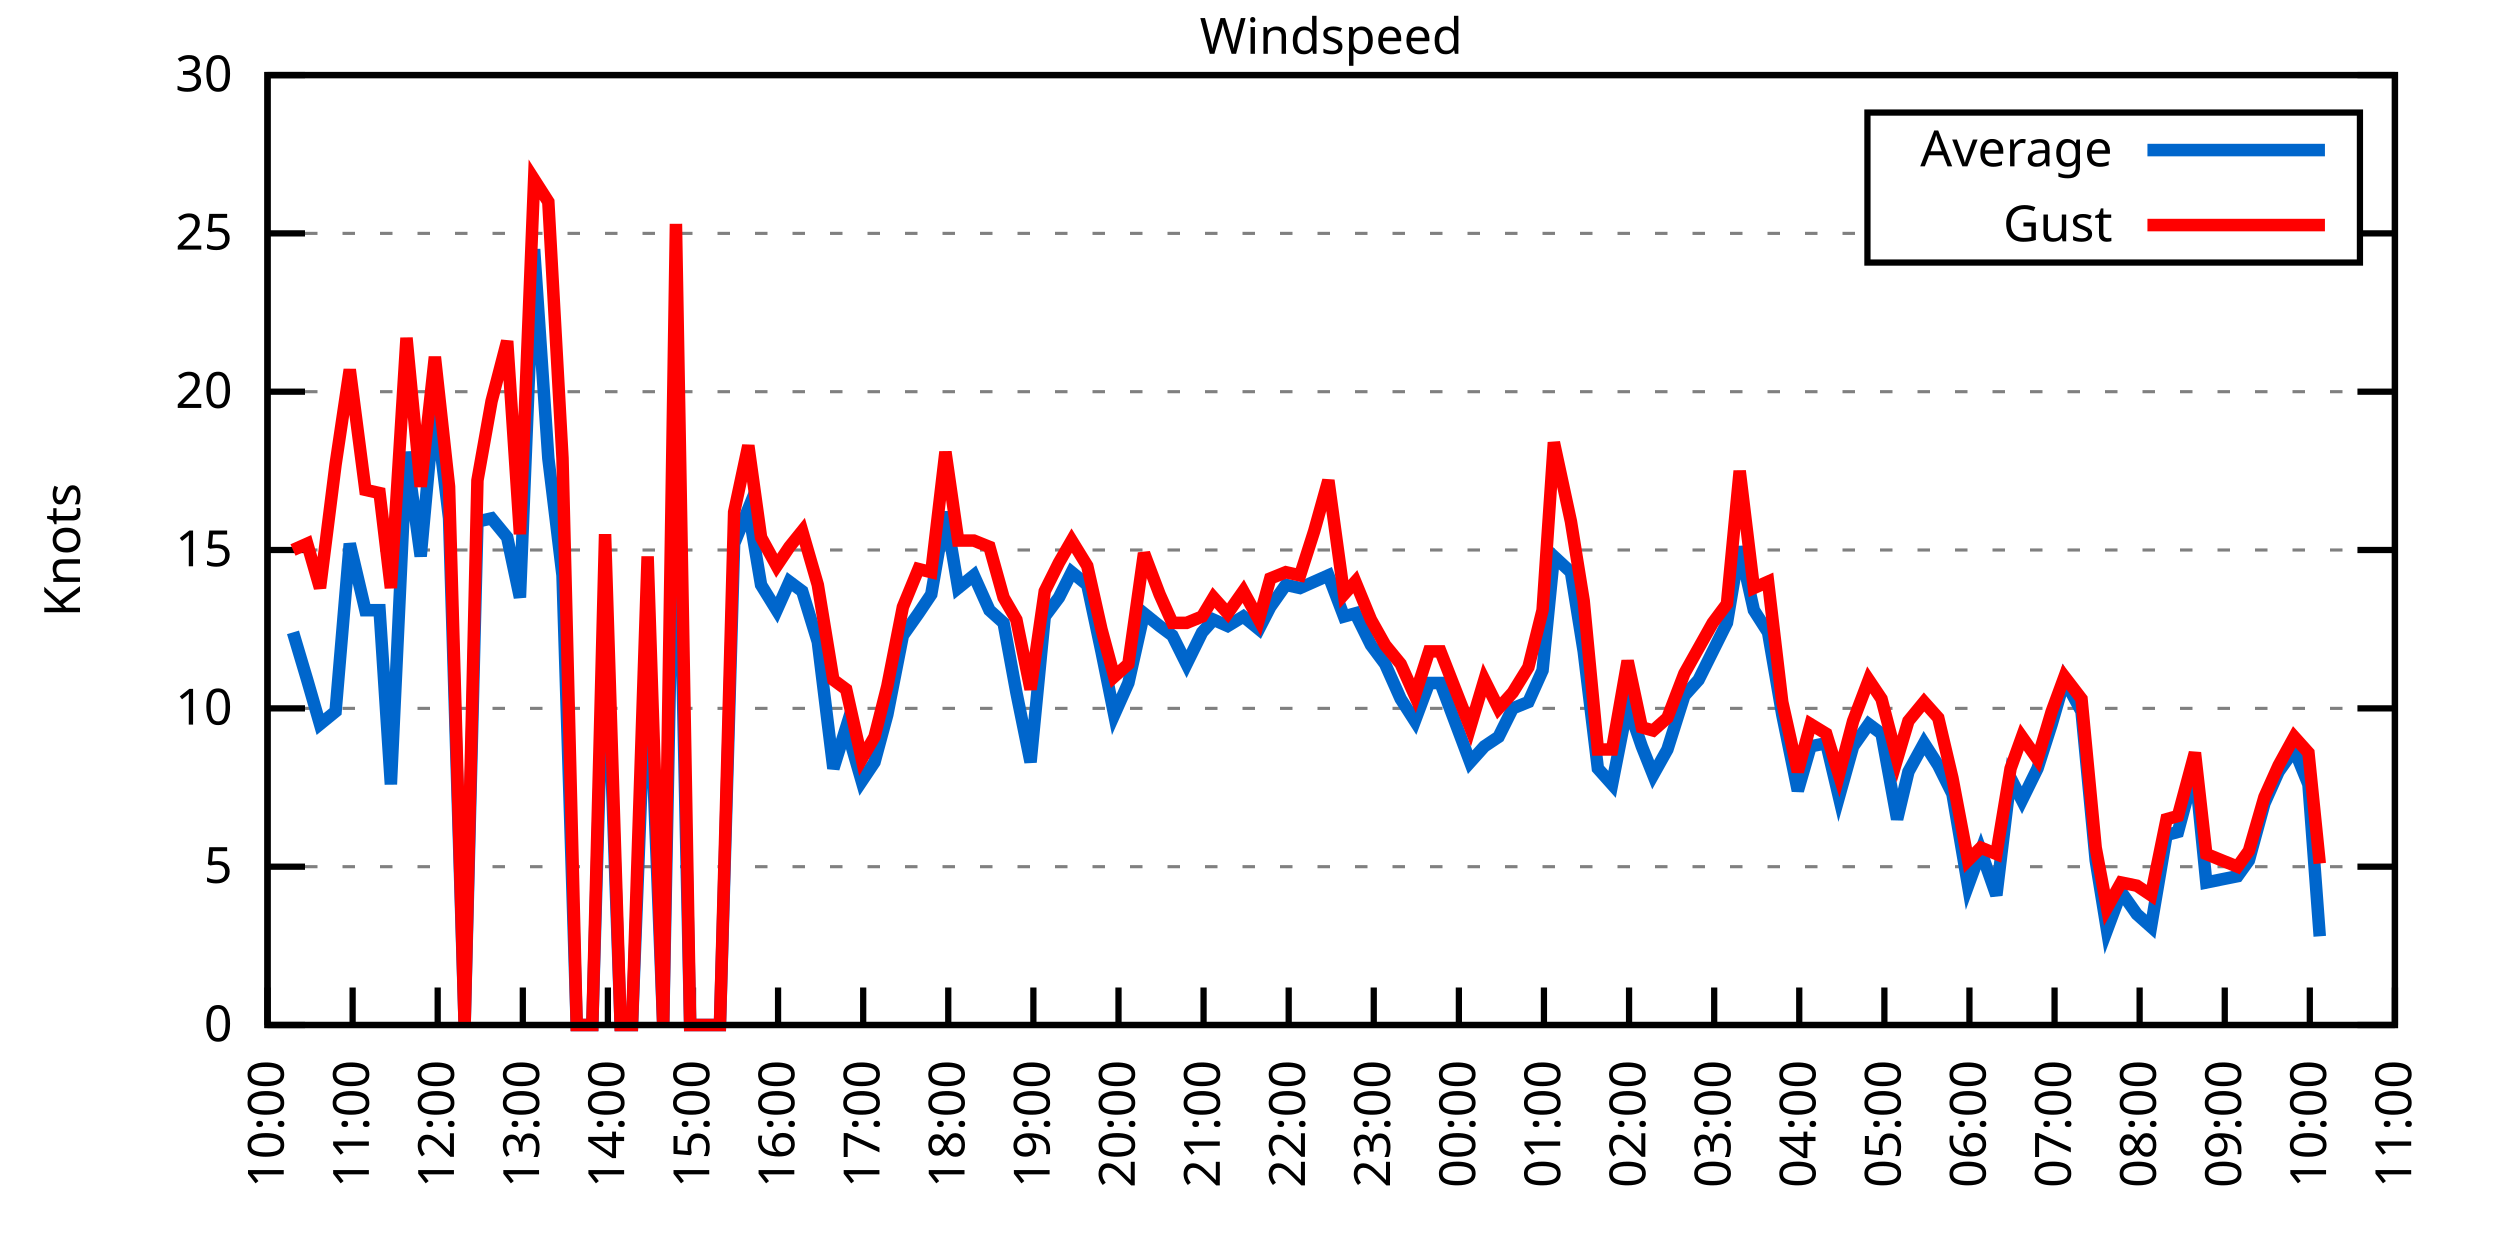
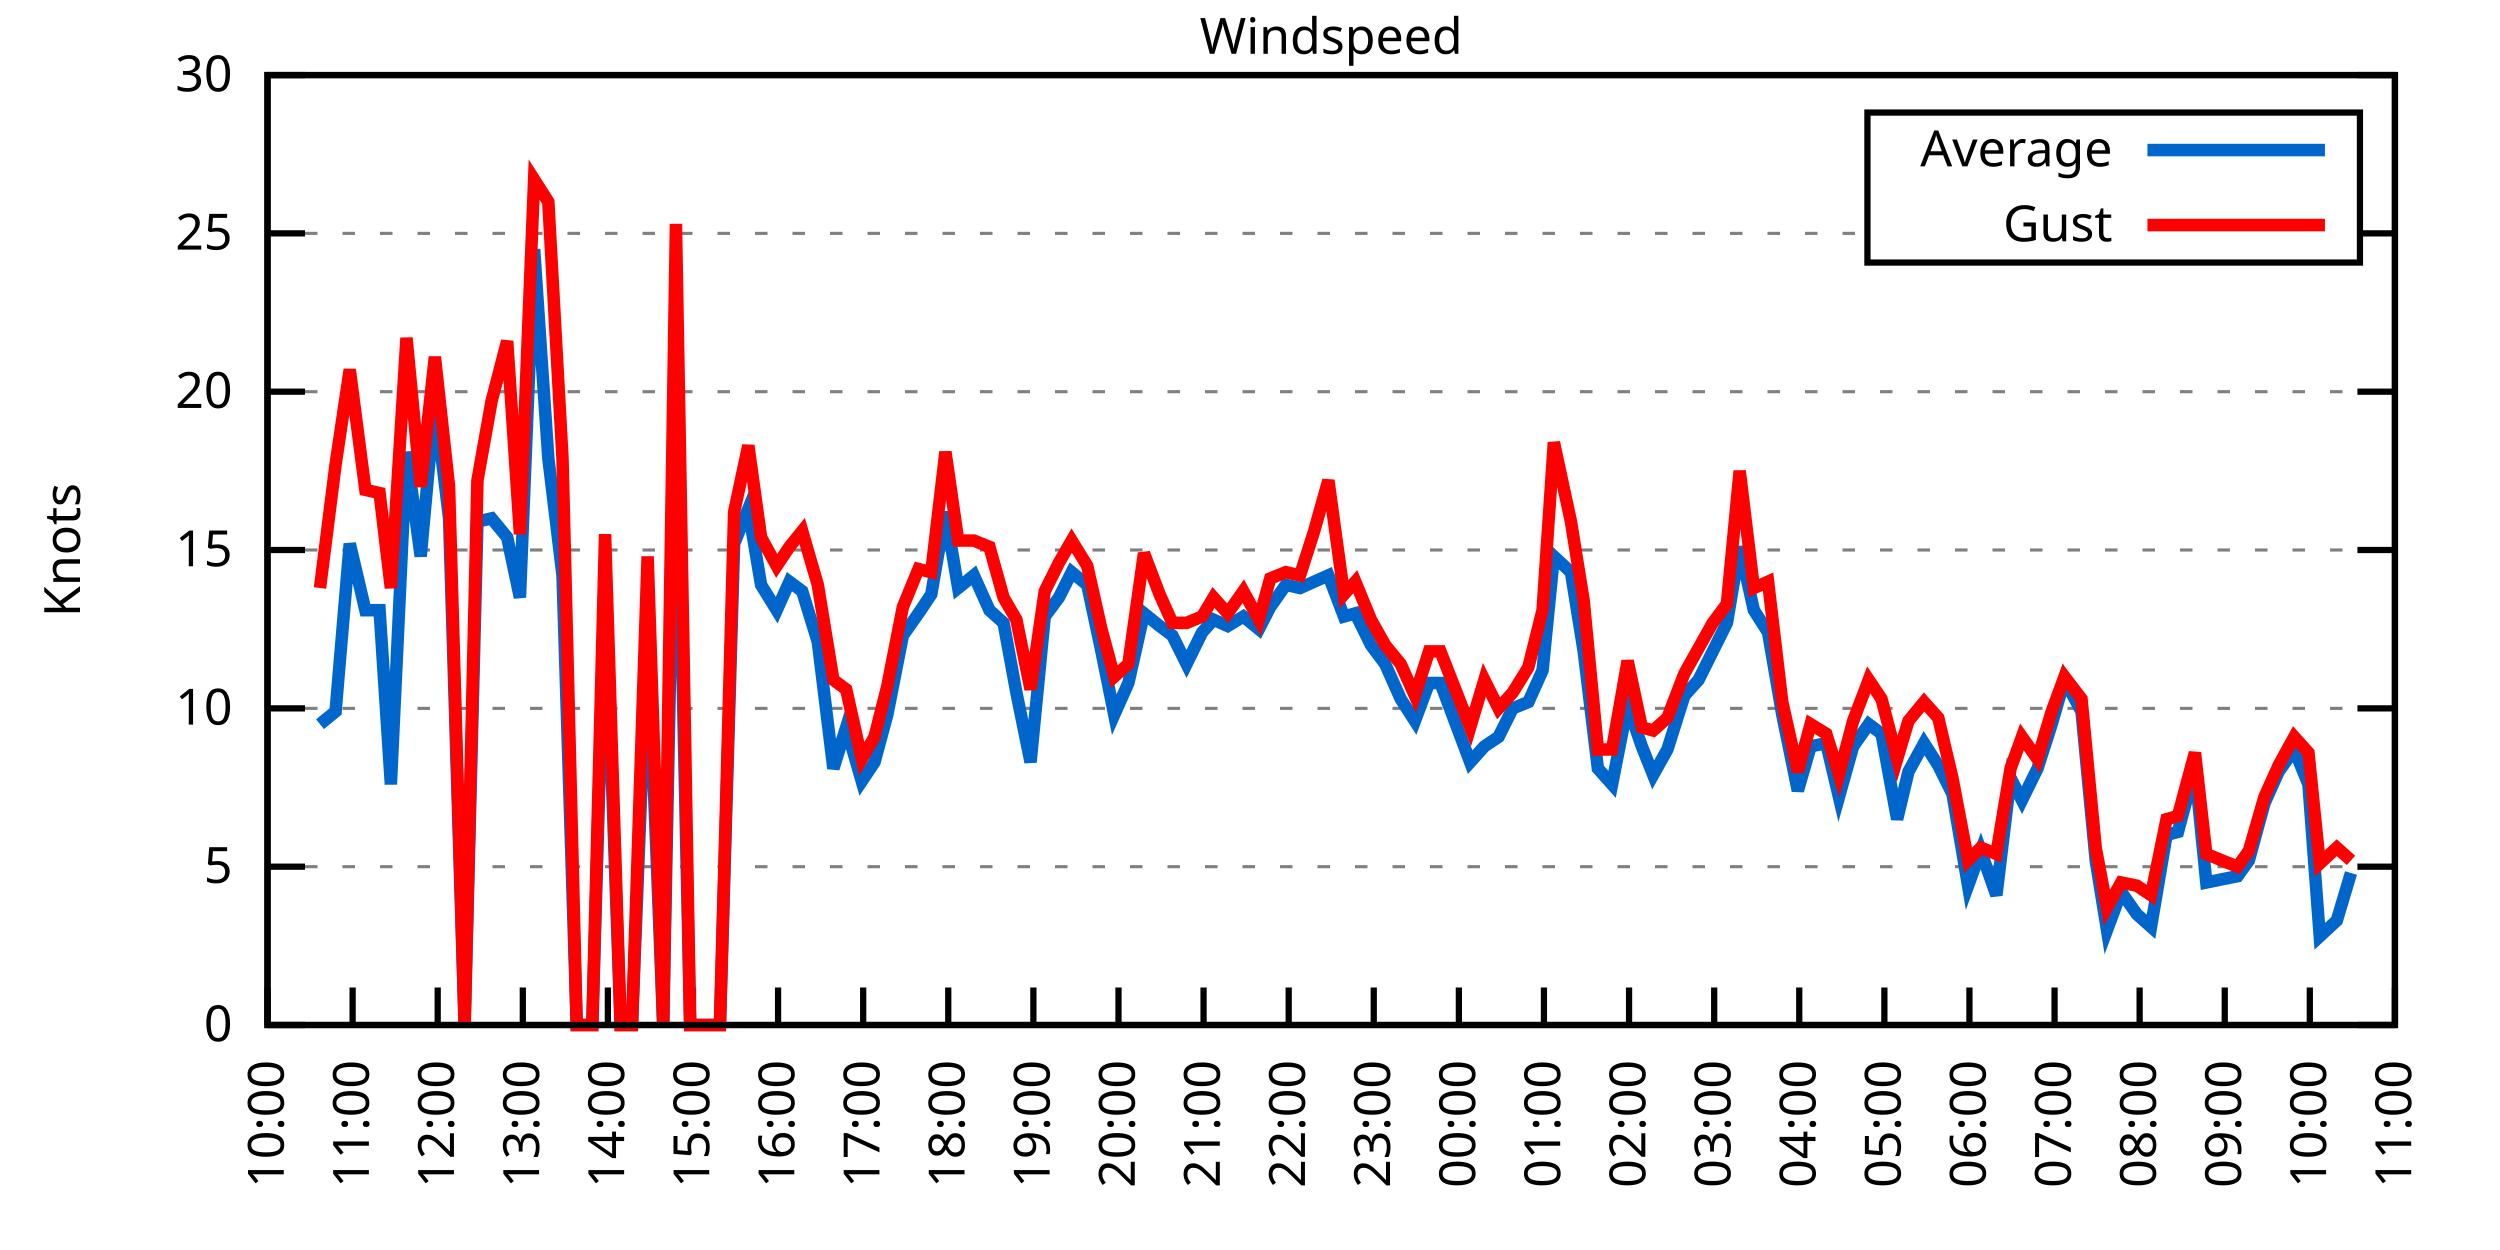
<svg xmlns="http://www.w3.org/2000/svg" xmlns:xlink="http://www.w3.org/1999/xlink" width="400" height="200" viewBox="0 0 400 200">
  <g id="gnuplot_canvas">
    <rect x="0" y="0" width="400" height="200" fill="none" />
    <defs>
      <circle id="gpDot" r="0.5" stroke-width="0.5" stroke="currentColor" />
      <path id="gpPt0" stroke-width="0.333" stroke="currentColor" d="M-1,0 h2 M0,-1 v2" />
      <path id="gpPt1" stroke-width="0.333" stroke="currentColor" d="M-1,-1 L1,1 M1,-1 L-1,1" />
      <path id="gpPt2" stroke-width="0.333" stroke="currentColor" d="M-1,0 L1,0 M0,-1 L0,1 M-1,-1 L1,1 M-1,1 L1,-1" />
      <rect id="gpPt3" stroke-width="0.333" stroke="currentColor" x="-1" y="-1" width="2" height="2" />
      <rect id="gpPt4" stroke-width="0.333" stroke="currentColor" fill="currentColor" x="-1" y="-1" width="2" height="2" />
      <circle id="gpPt5" stroke-width="0.333" stroke="currentColor" cx="0" cy="0" r="1" />
      <use xlink:href="#gpPt5" id="gpPt6" fill="currentColor" stroke="none" />
      <path id="gpPt7" stroke-width="0.333" stroke="currentColor" d="M0,-1.33 L-1.33,0.67 L1.33,0.67 z" />
      <use xlink:href="#gpPt7" id="gpPt8" fill="currentColor" stroke="none" />
      <use xlink:href="#gpPt7" id="gpPt9" stroke="currentColor" transform="rotate(180)" />
      <use xlink:href="#gpPt9" id="gpPt10" fill="currentColor" stroke="none" />
      <use xlink:href="#gpPt3" id="gpPt11" stroke="currentColor" transform="rotate(45)" />
      <use xlink:href="#gpPt11" id="gpPt12" fill="currentColor" stroke="none" />
      <path id="gpPt13" stroke-width="0.333" stroke="currentColor" d="M0,1.330 L1.265,0.411 L0.782,-1.067 L-0.782,-1.076 L-1.265,0.411 z" />
      <use xlink:href="#gpPt13" id="gpPt14" fill="currentColor" stroke="none" />
      <filter id="textbox" filterUnits="objectBoundingBox" x="0" y="0" height="1" width="1">
        <feFlood flood-color="white" flood-opacity="1" result="bgnd" />
        <feComposite in="SourceGraphic" in2="bgnd" operator="atop" />
      </filter>
      <filter id="greybox" filterUnits="objectBoundingBox" x="0" y="0" height="1" width="1">
        <feFlood flood-color="lightgrey" flood-opacity="1" result="grey" />
        <feComposite in="SourceGraphic" in2="grey" operator="atop" />
      </filter>
    </defs>
    <g fill="none" color="white" stroke="currentColor" stroke-width="1.00" stroke-linecap="butt" stroke-linejoin="miter">
</g>
    <g fill="none" color="black" stroke="currentColor" stroke-width="1.00" stroke-linecap="butt" stroke-linejoin="miter">
      <g stroke="none" shape-rendering="crispEdges">
        <polygon fill="rgb(255, 255, 255)" points="42.80,164.00 383.18,164.00 383.18,12.02 42.80,12.02 " />
      </g>
    </g>
    <g fill="none" color="black" stroke="currentColor" stroke-width="1.00" stroke-linecap="butt" stroke-linejoin="miter">
</g>
    <g fill="none" color="black" stroke="black" stroke-width="0.50" stroke-linecap="butt" stroke-linejoin="miter">
</g>
    <g fill="none" color="gray" stroke="currentColor" stroke-width="0.50" stroke-linecap="butt" stroke-linejoin="miter">
      <path stroke="gray" stroke-dasharray="2,4" class="gridline" d="M42.80,164.00 L383.19,164.00  " />
    </g>
    <g fill="none" color="gray" stroke="gray" stroke-width="1.00" stroke-linecap="butt" stroke-linejoin="miter">
</g>
    <g fill="none" color="black" stroke="currentColor" stroke-width="1.00" stroke-linecap="butt" stroke-linejoin="miter">
      <path stroke="black" d="M42.80,164.00 L48.80,164.00 M383.19,164.00 L377.19,164.00  " />
      <g transform="translate(37.20,166.60)" stroke="none" fill="black" font-family="Sans" font-size="8.00" text-anchor="end">
        <text>
          <tspan font-family="Sans"> 0</tspan>
        </text>
      </g>
    </g>
    <g fill="none" color="black" stroke="currentColor" stroke-width="1.00" stroke-linecap="butt" stroke-linejoin="miter">
</g>
    <g fill="none" color="black" stroke="black" stroke-width="0.50" stroke-linecap="butt" stroke-linejoin="miter">
</g>
    <g fill="none" color="gray" stroke="currentColor" stroke-width="0.50" stroke-linecap="butt" stroke-linejoin="miter">
      <path stroke="gray" stroke-dasharray="2,4" class="gridline" d="M42.80,138.67 L383.19,138.67  " />
    </g>
    <g fill="none" color="gray" stroke="gray" stroke-width="1.00" stroke-linecap="butt" stroke-linejoin="miter">
</g>
    <g fill="none" color="black" stroke="currentColor" stroke-width="1.00" stroke-linecap="butt" stroke-linejoin="miter">
      <path stroke="black" d="M42.80,138.67 L48.80,138.67 M383.19,138.67 L377.19,138.67  " />
      <g transform="translate(37.20,141.27)" stroke="none" fill="black" font-family="Sans" font-size="8.00" text-anchor="end">
        <text>
          <tspan font-family="Sans"> 5</tspan>
        </text>
      </g>
    </g>
    <g fill="none" color="black" stroke="currentColor" stroke-width="1.00" stroke-linecap="butt" stroke-linejoin="miter">
</g>
    <g fill="none" color="black" stroke="black" stroke-width="0.50" stroke-linecap="butt" stroke-linejoin="miter">
</g>
    <g fill="none" color="gray" stroke="currentColor" stroke-width="0.50" stroke-linecap="butt" stroke-linejoin="miter">
      <path stroke="gray" stroke-dasharray="2,4" class="gridline" d="M42.80,113.34 L383.19,113.34  " />
    </g>
    <g fill="none" color="gray" stroke="gray" stroke-width="1.00" stroke-linecap="butt" stroke-linejoin="miter">
</g>
    <g fill="none" color="black" stroke="currentColor" stroke-width="1.00" stroke-linecap="butt" stroke-linejoin="miter">
      <path stroke="black" d="M42.80,113.34 L48.80,113.34 M383.19,113.34 L377.19,113.34  " />
      <g transform="translate(37.20,115.94)" stroke="none" fill="black" font-family="Sans" font-size="8.00" text-anchor="end">
        <text>
          <tspan font-family="Sans"> 10</tspan>
        </text>
      </g>
    </g>
    <g fill="none" color="black" stroke="currentColor" stroke-width="1.00" stroke-linecap="butt" stroke-linejoin="miter">
</g>
    <g fill="none" color="black" stroke="black" stroke-width="0.50" stroke-linecap="butt" stroke-linejoin="miter">
</g>
    <g fill="none" color="gray" stroke="currentColor" stroke-width="0.50" stroke-linecap="butt" stroke-linejoin="miter">
      <path stroke="gray" stroke-dasharray="2,4" class="gridline" d="M42.80,88.00 L383.19,88.00  " />
    </g>
    <g fill="none" color="gray" stroke="gray" stroke-width="1.00" stroke-linecap="butt" stroke-linejoin="miter">
</g>
    <g fill="none" color="black" stroke="currentColor" stroke-width="1.00" stroke-linecap="butt" stroke-linejoin="miter">
      <path stroke="black" d="M42.80,88.00 L48.80,88.00 M383.19,88.00 L377.19,88.00  " />
      <g transform="translate(37.20,90.60)" stroke="none" fill="black" font-family="Sans" font-size="8.00" text-anchor="end">
        <text>
          <tspan font-family="Sans"> 15</tspan>
        </text>
      </g>
    </g>
    <g fill="none" color="black" stroke="currentColor" stroke-width="1.00" stroke-linecap="butt" stroke-linejoin="miter">
</g>
    <g fill="none" color="black" stroke="black" stroke-width="0.50" stroke-linecap="butt" stroke-linejoin="miter">
</g>
    <g fill="none" color="gray" stroke="currentColor" stroke-width="0.50" stroke-linecap="butt" stroke-linejoin="miter">
      <path stroke="gray" stroke-dasharray="2,4" class="gridline" d="M42.80,62.67 L383.19,62.67  " />
    </g>
    <g fill="none" color="gray" stroke="gray" stroke-width="1.00" stroke-linecap="butt" stroke-linejoin="miter">
</g>
    <g fill="none" color="black" stroke="currentColor" stroke-width="1.00" stroke-linecap="butt" stroke-linejoin="miter">
      <path stroke="black" d="M42.80,62.67 L48.80,62.67 M383.19,62.67 L377.19,62.67  " />
      <g transform="translate(37.20,65.27)" stroke="none" fill="black" font-family="Sans" font-size="8.00" text-anchor="end">
        <text>
          <tspan font-family="Sans"> 20</tspan>
        </text>
      </g>
    </g>
    <g fill="none" color="black" stroke="currentColor" stroke-width="1.00" stroke-linecap="butt" stroke-linejoin="miter">
</g>
    <g fill="none" color="black" stroke="black" stroke-width="0.50" stroke-linecap="butt" stroke-linejoin="miter">
</g>
    <g fill="none" color="gray" stroke="currentColor" stroke-width="0.50" stroke-linecap="butt" stroke-linejoin="miter">
      <path stroke="gray" stroke-dasharray="2,4" class="gridline" d="M42.80,37.34 L298.79,37.34 M377.59,37.34 L383.19,37.34  " />
    </g>
    <g fill="none" color="gray" stroke="gray" stroke-width="1.00" stroke-linecap="butt" stroke-linejoin="miter">
</g>
    <g fill="none" color="black" stroke="currentColor" stroke-width="1.00" stroke-linecap="butt" stroke-linejoin="miter">
      <path stroke="black" d="M42.80,37.34 L48.80,37.34 M383.19,37.34 L377.19,37.34  " />
      <g transform="translate(37.20,39.94)" stroke="none" fill="black" font-family="Sans" font-size="8.00" text-anchor="end">
        <text>
          <tspan font-family="Sans"> 25</tspan>
        </text>
      </g>
    </g>
    <g fill="none" color="black" stroke="currentColor" stroke-width="1.00" stroke-linecap="butt" stroke-linejoin="miter">
</g>
    <g fill="none" color="black" stroke="black" stroke-width="0.50" stroke-linecap="butt" stroke-linejoin="miter">
</g>
    <g fill="none" color="gray" stroke="currentColor" stroke-width="0.50" stroke-linecap="butt" stroke-linejoin="miter">
      <path stroke="gray" stroke-dasharray="2,4" class="gridline" d="M42.80,12.01 L383.19,12.01  " />
    </g>
    <g fill="none" color="gray" stroke="gray" stroke-width="1.00" stroke-linecap="butt" stroke-linejoin="miter">
</g>
    <g fill="none" color="black" stroke="currentColor" stroke-width="1.00" stroke-linecap="butt" stroke-linejoin="miter">
      <path stroke="black" d="M42.80,12.01 L48.80,12.01 M383.19,12.01 L377.19,12.01  " />
      <g transform="translate(37.20,14.61)" stroke="none" fill="black" font-family="Sans" font-size="8.00" text-anchor="end">
        <text>
          <tspan font-family="Sans"> 30</tspan>
        </text>
      </g>
    </g>
    <g fill="none" color="black" stroke="currentColor" stroke-width="1.00" stroke-linecap="butt" stroke-linejoin="miter">
      <path stroke="black" d="M42.80,164.00 L42.80,158.00  " />
      <g transform="translate(45.40,169.60) rotate(270.00)" stroke="none" fill="black" font-family="Sans" font-size="8.00" text-anchor="end">
        <text>
          <tspan font-family="Sans">10:00</tspan>
        </text>
      </g>
    </g>
    <g fill="none" color="black" stroke="currentColor" stroke-width="1.00" stroke-linecap="butt" stroke-linejoin="miter">
      <path stroke="black" d="M56.42,164.00 L56.42,158.00  " />
      <g transform="translate(59.02,169.60) rotate(270.00)" stroke="none" fill="black" font-family="Sans" font-size="8.00" text-anchor="end">
        <text>
          <tspan font-family="Sans">11:00</tspan>
        </text>
      </g>
    </g>
    <g fill="none" color="black" stroke="currentColor" stroke-width="1.00" stroke-linecap="butt" stroke-linejoin="miter">
      <path stroke="black" d="M70.03,164.00 L70.03,158.00  " />
      <g transform="translate(72.63,169.60) rotate(270.00)" stroke="none" fill="black" font-family="Sans" font-size="8.00" text-anchor="end">
        <text>
          <tspan font-family="Sans">12:00</tspan>
        </text>
      </g>
    </g>
    <g fill="none" color="black" stroke="currentColor" stroke-width="1.00" stroke-linecap="butt" stroke-linejoin="miter">
      <path stroke="black" d="M83.65,164.00 L83.65,158.00  " />
      <g transform="translate(86.25,169.60) rotate(270.00)" stroke="none" fill="black" font-family="Sans" font-size="8.00" text-anchor="end">
        <text>
          <tspan font-family="Sans">13:00</tspan>
        </text>
      </g>
    </g>
    <g fill="none" color="black" stroke="currentColor" stroke-width="1.00" stroke-linecap="butt" stroke-linejoin="miter">
      <path stroke="black" d="M97.26,164.00 L97.26,158.00  " />
      <g transform="translate(99.86,169.60) rotate(270.00)" stroke="none" fill="black" font-family="Sans" font-size="8.00" text-anchor="end">
        <text>
          <tspan font-family="Sans">14:00</tspan>
        </text>
      </g>
    </g>
    <g fill="none" color="black" stroke="currentColor" stroke-width="1.00" stroke-linecap="butt" stroke-linejoin="miter">
      <path stroke="black" d="M110.88,164.00 L110.88,158.00  " />
      <g transform="translate(113.48,169.60) rotate(270.00)" stroke="none" fill="black" font-family="Sans" font-size="8.00" text-anchor="end">
        <text>
          <tspan font-family="Sans">15:00</tspan>
        </text>
      </g>
    </g>
    <g fill="none" color="black" stroke="currentColor" stroke-width="1.00" stroke-linecap="butt" stroke-linejoin="miter">
      <path stroke="black" d="M124.49,164.00 L124.49,158.00  " />
      <g transform="translate(127.09,169.60) rotate(270.00)" stroke="none" fill="black" font-family="Sans" font-size="8.00" text-anchor="end">
        <text>
          <tspan font-family="Sans">16:00</tspan>
        </text>
      </g>
    </g>
    <g fill="none" color="black" stroke="currentColor" stroke-width="1.00" stroke-linecap="butt" stroke-linejoin="miter">
      <path stroke="black" d="M138.11,164.00 L138.11,158.00  " />
      <g transform="translate(140.71,169.60) rotate(270.00)" stroke="none" fill="black" font-family="Sans" font-size="8.00" text-anchor="end">
        <text>
          <tspan font-family="Sans">17:00</tspan>
        </text>
      </g>
    </g>
    <g fill="none" color="black" stroke="currentColor" stroke-width="1.00" stroke-linecap="butt" stroke-linejoin="miter">
      <path stroke="black" d="M151.72,164.00 L151.72,158.00  " />
      <g transform="translate(154.32,169.60) rotate(270.00)" stroke="none" fill="black" font-family="Sans" font-size="8.00" text-anchor="end">
        <text>
          <tspan font-family="Sans">18:00</tspan>
        </text>
      </g>
    </g>
    <g fill="none" color="black" stroke="currentColor" stroke-width="1.00" stroke-linecap="butt" stroke-linejoin="miter">
      <path stroke="black" d="M165.34,164.00 L165.34,158.00  " />
      <g transform="translate(167.94,169.60) rotate(270.00)" stroke="none" fill="black" font-family="Sans" font-size="8.00" text-anchor="end">
        <text>
          <tspan font-family="Sans">19:00</tspan>
        </text>
      </g>
    </g>
    <g fill="none" color="black" stroke="currentColor" stroke-width="1.00" stroke-linecap="butt" stroke-linejoin="miter">
      <path stroke="black" d="M178.96,164.00 L178.96,158.00  " />
      <g transform="translate(181.56,169.60) rotate(270.00)" stroke="none" fill="black" font-family="Sans" font-size="8.00" text-anchor="end">
        <text>
          <tspan font-family="Sans">20:00</tspan>
        </text>
      </g>
    </g>
    <g fill="none" color="black" stroke="currentColor" stroke-width="1.00" stroke-linecap="butt" stroke-linejoin="miter">
      <path stroke="black" d="M192.57,164.00 L192.57,158.00  " />
      <g transform="translate(195.17,169.60) rotate(270.00)" stroke="none" fill="black" font-family="Sans" font-size="8.00" text-anchor="end">
        <text>
          <tspan font-family="Sans">21:00</tspan>
        </text>
      </g>
    </g>
    <g fill="none" color="black" stroke="currentColor" stroke-width="1.00" stroke-linecap="butt" stroke-linejoin="miter">
      <path stroke="black" d="M206.19,164.00 L206.19,158.00  " />
      <g transform="translate(208.79,169.60) rotate(270.00)" stroke="none" fill="black" font-family="Sans" font-size="8.00" text-anchor="end">
        <text>
          <tspan font-family="Sans">22:00</tspan>
        </text>
      </g>
    </g>
    <g fill="none" color="black" stroke="currentColor" stroke-width="1.00" stroke-linecap="butt" stroke-linejoin="miter">
      <path stroke="black" d="M219.80,164.00 L219.80,158.00  " />
      <g transform="translate(222.40,169.60) rotate(270.00)" stroke="none" fill="black" font-family="Sans" font-size="8.00" text-anchor="end">
        <text>
          <tspan font-family="Sans">23:00</tspan>
        </text>
      </g>
    </g>
    <g fill="none" color="black" stroke="currentColor" stroke-width="1.00" stroke-linecap="butt" stroke-linejoin="miter">
      <path stroke="black" d="M233.42,164.00 L233.42,158.00  " />
      <g transform="translate(236.02,169.60) rotate(270.00)" stroke="none" fill="black" font-family="Sans" font-size="8.00" text-anchor="end">
        <text>
          <tspan font-family="Sans">00:00</tspan>
        </text>
      </g>
    </g>
    <g fill="none" color="black" stroke="currentColor" stroke-width="1.00" stroke-linecap="butt" stroke-linejoin="miter">
      <path stroke="black" d="M247.03,164.00 L247.03,158.00  " />
      <g transform="translate(249.63,169.60) rotate(270.00)" stroke="none" fill="black" font-family="Sans" font-size="8.00" text-anchor="end">
        <text>
          <tspan font-family="Sans">01:00</tspan>
        </text>
      </g>
    </g>
    <g fill="none" color="black" stroke="currentColor" stroke-width="1.00" stroke-linecap="butt" stroke-linejoin="miter">
      <path stroke="black" d="M260.65,164.00 L260.65,158.00  " />
      <g transform="translate(263.25,169.60) rotate(270.00)" stroke="none" fill="black" font-family="Sans" font-size="8.00" text-anchor="end">
        <text>
          <tspan font-family="Sans">02:00</tspan>
        </text>
      </g>
    </g>
    <g fill="none" color="black" stroke="currentColor" stroke-width="1.00" stroke-linecap="butt" stroke-linejoin="miter">
      <path stroke="black" d="M274.27,164.00 L274.27,158.00  " />
      <g transform="translate(276.87,169.60) rotate(270.00)" stroke="none" fill="black" font-family="Sans" font-size="8.00" text-anchor="end">
        <text>
          <tspan font-family="Sans">03:00</tspan>
        </text>
      </g>
    </g>
    <g fill="none" color="black" stroke="currentColor" stroke-width="1.00" stroke-linecap="butt" stroke-linejoin="miter">
      <path stroke="black" d="M287.88,164.00 L287.88,158.00  " />
      <g transform="translate(290.48,169.60) rotate(270.00)" stroke="none" fill="black" font-family="Sans" font-size="8.00" text-anchor="end">
        <text>
          <tspan font-family="Sans">04:00</tspan>
        </text>
      </g>
    </g>
    <g fill="none" color="black" stroke="currentColor" stroke-width="1.00" stroke-linecap="butt" stroke-linejoin="miter">
      <path stroke="black" d="M301.50,164.00 L301.50,158.00  " />
      <g transform="translate(304.10,169.60) rotate(270.00)" stroke="none" fill="black" font-family="Sans" font-size="8.00" text-anchor="end">
        <text>
          <tspan font-family="Sans">05:00</tspan>
        </text>
      </g>
    </g>
    <g fill="none" color="black" stroke="currentColor" stroke-width="1.00" stroke-linecap="butt" stroke-linejoin="miter">
      <path stroke="black" d="M315.11,164.00 L315.11,158.00  " />
      <g transform="translate(317.71,169.60) rotate(270.00)" stroke="none" fill="black" font-family="Sans" font-size="8.00" text-anchor="end">
        <text>
          <tspan font-family="Sans">06:00</tspan>
        </text>
      </g>
    </g>
    <g fill="none" color="black" stroke="currentColor" stroke-width="1.00" stroke-linecap="butt" stroke-linejoin="miter">
      <path stroke="black" d="M328.73,164.00 L328.73,158.00  " />
      <g transform="translate(331.33,169.60) rotate(270.00)" stroke="none" fill="black" font-family="Sans" font-size="8.00" text-anchor="end">
        <text>
          <tspan font-family="Sans">07:00</tspan>
        </text>
      </g>
    </g>
    <g fill="none" color="black" stroke="currentColor" stroke-width="1.00" stroke-linecap="butt" stroke-linejoin="miter">
      <path stroke="black" d="M342.34,164.00 L342.34,158.00  " />
      <g transform="translate(344.94,169.60) rotate(270.00)" stroke="none" fill="black" font-family="Sans" font-size="8.00" text-anchor="end">
        <text>
          <tspan font-family="Sans">08:00</tspan>
        </text>
      </g>
    </g>
    <g fill="none" color="black" stroke="currentColor" stroke-width="1.00" stroke-linecap="butt" stroke-linejoin="miter">
      <path stroke="black" d="M355.96,164.00 L355.96,158.00  " />
      <g transform="translate(358.56,169.60) rotate(270.00)" stroke="none" fill="black" font-family="Sans" font-size="8.00" text-anchor="end">
        <text>
          <tspan font-family="Sans">09:00</tspan>
        </text>
      </g>
    </g>
    <g fill="none" color="black" stroke="currentColor" stroke-width="1.00" stroke-linecap="butt" stroke-linejoin="miter">
      <path stroke="black" d="M369.57,164.00 L369.57,158.00  " />
      <g transform="translate(372.17,169.60) rotate(270.00)" stroke="none" fill="black" font-family="Sans" font-size="8.00" text-anchor="end">
        <text>
          <tspan font-family="Sans">10:00</tspan>
        </text>
      </g>
    </g>
    <g fill="none" color="black" stroke="currentColor" stroke-width="1.00" stroke-linecap="butt" stroke-linejoin="miter">
      <path stroke="black" d="M383.19,164.00 L383.19,158.00  " />
      <g transform="translate(385.79,169.60) rotate(270.00)" stroke="none" fill="black" font-family="Sans" font-size="8.00" text-anchor="end">
        <text>
          <tspan font-family="Sans">11:00</tspan>
        </text>
      </g>
    </g>
    <g fill="none" color="black" stroke="currentColor" stroke-width="1.00" stroke-linecap="butt" stroke-linejoin="miter">
</g>
    <g fill="none" color="black" stroke="currentColor" stroke-width="1.00" stroke-linecap="butt" stroke-linejoin="miter">
      <path stroke="black" d="M42.80,12.01 L42.80,164.00 L383.19,164.00 L383.19,12.01 L42.80,12.01 Z  " />
    </g>
    <g fill="none" color="black" stroke="currentColor" stroke-width="1.00" stroke-linecap="butt" stroke-linejoin="miter">
</g>
    <g fill="none" color="black" stroke="currentColor" stroke-width="1.00" stroke-linecap="butt" stroke-linejoin="miter">
      <path stroke="black" d="M298.79,42.01 L298.79,18.01 L377.59,18.01 L377.59,42.01 L298.79,42.01 Z  " />
    </g>
    <g id="Windspeed_plot_1">
      <g fill="none" color="white" stroke="black" stroke-width="2.00" stroke-linecap="butt" stroke-linejoin="miter">
</g>
      <g fill="none" color="black" stroke="currentColor" stroke-width="2.00" stroke-linecap="butt" stroke-linejoin="miter">
        <g transform="translate(337.99,26.61)" stroke="none" fill="black" font-family="Sans" font-size="8.00" text-anchor="end">
          <text>
            <tspan font-family="Sans">Average</tspan>
          </text>
        </g>
      </g>
      <g fill="none" color="black" stroke="currentColor" stroke-width="2.00" stroke-linecap="butt" stroke-linejoin="miter">
-         <path stroke="rgb(  0, 102, 204)" d="M343.59,24.01 L371.99,24.01 M46.88,101.18 L49.15,108.78 L51.20,115.87 L53.69,113.84 L55.96,86.99 L58.46,97.63   L60.73,97.63 L62.54,125.50 L65.04,72.30 L67.31,89.02 L69.58,64.19 L71.85,82.94 L74.34,164.00 L76.39,83.45   L78.65,82.94 L81.15,85.98 L83.19,95.60 L85.46,39.87 L87.73,73.31 L90.00,92.06 L92.27,164.00 L94.77,164.00   L96.81,94.08 L99.30,164.00 L101.12,164.00 L103.62,100.67 L106.11,164.00 L108.15,59.63 L110.42,164.00 L112.92,164.00   L115.19,164.00 L117.46,86.99 L119.73,81.42 L121.77,93.58 L124.27,97.63 L126.31,93.07 L128.35,94.59 L130.85,102.70   L133.34,122.96 L135.39,116.38 L137.88,124.99 L139.92,121.95 L141.97,114.35 L144.46,101.68 L146.96,98.14 L149.00,95.10   L151.27,81.93 L153.31,94.08 L155.81,92.06 L158.31,97.63 L160.57,99.66 L162.62,110.80 L164.89,121.95 L167.16,98.64   L169.43,95.60 L171.47,91.55 L173.96,93.58 L176.23,104.22 L178.28,114.35 L180.54,109.28 L183.04,98.14 L185.54,100.16   L187.58,101.68 L189.85,106.24 L192.34,101.18 L194.16,99.15 L196.43,100.16 L198.93,98.64 L201.42,100.67 L203.24,97.12   L205.73,93.58 L208.00,94.08 L210.27,93.07 L212.54,92.06 L215.04,98.64 L216.85,98.14 L219.35,103.20 L221.62,106.24   L224.11,111.82 L226.38,115.36 L228.65,109.28 L230.47,109.28 L235.23,121.95 L237.50,119.42 L239.77,117.90 L242.04,113.34   L244.54,112.32 L246.81,107.26 L248.62,89.02 L251.35,91.55 L253.39,104.22 L255.66,122.96 L257.93,125.50 L260.42,112.83   L262.69,119.42 L264.51,123.98 L266.78,119.92 L269.50,111.31 L271.77,108.78 L274.04,104.22 L276.31,99.66 L278.35,87.50   L280.62,97.63 L282.89,101.18 L285.16,114.35 L287.65,126.51 L289.70,119.42 L292.19,118.91 L294.23,127.52 L296.50,119.42   L299.00,115.87 L301.04,117.39 L303.54,131.07 L305.35,123.47 L307.85,118.91 L310.12,122.46 L312.39,127.02 L314.89,141.71   L316.93,136.14 L319.42,143.23 L321.69,124.48 L323.51,128.03 L326.00,122.96 L328.27,115.87 L330.32,108.78 L333.04,113.84   L335.31,137.66 L337.12,148.80 L339.39,142.72 L341.89,146.27 L344.16,148.29 L346.65,133.60 L348.47,133.10 L351.19,122.96   L353.01,141.20 L355.50,140.69 L358.00,140.19 L359.82,137.66 L362.31,128.54 L364.58,123.47 L367.08,119.92 L369.35,125.50   L371.16,149.81  " />
+         <path stroke="rgb(  0, 102, 204)" d="M343.59,24.01 L371.99,24.01 M51.20,115.87 L53.69,113.84 L55.96,86.99 L58.46,97.63 L60.73,97.63 L62.54,125.50   L65.04,72.30 L67.31,89.02 L69.58,64.19 L71.85,82.94 L74.34,164.00 L76.39,83.45 L78.65,82.94 L81.15,85.98   L83.19,95.60 L85.46,39.87 L87.73,73.31 L90.00,92.06 L92.27,164.00 L94.77,164.00 L96.81,94.08 L99.30,164.00   L101.12,164.00 L103.62,100.67 L106.11,164.00 L108.15,59.63 L110.42,164.00 L112.92,164.00 L115.19,164.00 L117.46,86.99   L119.73,81.42 L121.77,93.58 L124.27,97.63 L126.31,93.07 L128.35,94.59 L130.85,102.70 L133.34,122.96 L135.39,116.38   L137.88,124.99 L139.92,121.95 L141.97,114.35 L144.46,101.68 L146.96,98.14 L149.00,95.10 L151.27,81.93 L153.31,94.08   L155.81,92.06 L158.31,97.63 L160.57,99.66 L162.62,110.80 L164.89,121.95 L167.16,98.64 L169.43,95.60 L171.47,91.55   L173.96,93.58 L176.23,104.22 L178.28,114.35 L180.54,109.28 L183.04,98.14 L185.54,100.16 L187.58,101.68 L189.85,106.24   L192.34,101.18 L194.16,99.15 L196.43,100.16 L198.93,98.64 L201.42,100.67 L203.24,97.12 L205.73,93.58 L208.00,94.08   L210.27,93.07 L212.54,92.06 L215.04,98.64 L216.85,98.14 L219.35,103.20 L221.62,106.24 L224.11,111.82 L226.38,115.36   L228.65,109.28 L230.47,109.28 L235.23,121.95 L237.50,119.42 L239.77,117.90 L242.04,113.34 L244.54,112.32 L246.81,107.26   L248.62,89.02 L251.35,91.55 L253.39,104.22 L255.66,122.96 L257.93,125.50 L260.42,112.83 L262.69,119.42 L264.51,123.98   L266.78,119.92 L269.50,111.31 L271.77,108.78 L274.04,104.22 L276.31,99.66 L278.35,87.50 L280.62,97.63 L282.89,101.18   L285.16,114.35 L287.65,126.51 L289.70,119.42 L292.19,118.91 L294.23,127.52 L296.50,119.42 L299.00,115.87 L301.04,117.39   L303.54,131.07 L305.35,123.47 L307.85,118.91 L310.12,122.46 L312.39,127.02 L314.89,141.71 L316.93,136.14 L319.42,143.23   L321.69,124.48 L323.51,128.03 L326.00,122.96 L328.27,115.87 L330.32,108.78 L333.04,113.84 L335.31,137.66 L337.12,148.80   L339.39,142.72 L341.89,146.27 L344.16,148.29 L346.65,133.60 L348.47,133.10 L351.19,122.96 L353.01,141.20 L355.50,140.69   L358.00,140.19 L359.82,137.66 L362.31,128.54 L364.58,123.47 L367.08,119.92 L369.35,125.50 L371.16,149.81 L373.89,147.28   L376.16,139.68  " />
      </g>
    </g>
    <g id="Windspeed_plot_2">
      <g fill="none" color="black" stroke="currentColor" stroke-width="2.00" stroke-linecap="butt" stroke-linejoin="miter">
        <g transform="translate(337.99,38.61)" stroke="none" fill="black" font-family="Sans" font-size="8.00" text-anchor="end">
          <text>
            <tspan font-family="Sans">Gust</tspan>
          </text>
        </g>
      </g>
      <g fill="none" color="black" stroke="currentColor" stroke-width="2.00" stroke-linecap="butt" stroke-linejoin="miter">
-         <path stroke="rgb(255,   0,   0)" d="M343.59,36.01 L371.99,36.01 M46.88,88.00 L49.15,86.99 L51.20,94.08 L53.69,74.33 L55.96,59.13 L58.46,78.38   L60.73,78.89 L62.54,94.08 L65.04,54.06 L67.31,77.87 L69.58,57.10 L71.85,77.87 L74.34,164.00 L76.39,76.86   L78.65,64.19 L81.15,54.57 L83.19,85.47 L85.46,28.73 L87.73,32.28 L90.00,73.31 L92.27,164.00 L94.77,164.00   L96.81,85.47 L99.30,164.00 L101.12,164.00 L103.62,89.02 L106.11,164.00 L108.15,35.82 L110.42,164.00 L112.92,164.00   L115.19,164.00 L117.46,81.93 L119.73,71.29 L121.77,85.98 L124.27,90.54 L126.31,87.50 L128.35,84.97 L130.85,93.58   L133.34,108.78 L135.39,110.30 L137.88,121.44 L139.92,117.90 L141.97,109.79 L144.46,97.12 L146.96,91.04 L149.00,91.55   L151.27,72.30 L153.31,86.49 L155.81,86.49 L158.31,87.50 L160.57,95.60 L162.62,99.15 L164.89,110.30 L167.16,94.59   L169.43,90.03 L171.47,86.49 L173.96,90.54 L176.23,100.67 L178.28,108.27 L180.54,106.24 L183.04,88.51 L185.54,95.10   L187.58,99.66 L189.85,99.66 L192.34,98.64 L194.16,95.60 L196.43,98.14 L198.93,94.59 L201.42,99.15 L203.24,92.56   L205.73,91.55 L208.00,92.06 L210.27,84.97 L212.54,76.86 L215.04,95.10 L216.85,93.07 L219.35,99.15 L221.62,103.20   L224.11,106.24 L226.38,111.31 L228.65,104.22 L230.47,104.22 L235.23,116.38 L237.50,108.78 L239.77,113.34 L242.04,110.80   L244.54,106.75 L246.81,97.63 L248.62,70.78 L251.35,83.45 L253.39,96.11 L255.66,119.92 L257.93,119.92 L260.42,105.74   L262.69,116.38 L264.51,116.88 L266.78,114.86 L269.50,107.76 L271.77,103.71 L274.04,99.66 L276.31,96.62 L278.35,75.34   L280.62,94.08 L282.89,93.07 L285.16,112.32 L287.65,123.47 L289.70,115.87 L292.19,117.39 L294.23,123.98 L296.50,115.36   L299.00,108.78 L301.04,111.82 L303.54,121.44 L305.35,115.36 L307.85,112.32 L310.12,114.86 L312.39,124.48 L314.89,137.66   L316.93,135.63 L319.42,136.64 L321.69,122.96 L323.51,117.90 L326.00,121.44 L328.27,113.84 L330.32,108.27 L333.04,111.82   L335.31,135.63 L337.12,145.25 L339.39,141.20 L341.89,141.71 L344.16,143.23 L346.65,131.07 L348.47,130.56 L351.19,120.43   L353.01,136.64 L355.50,137.66 L358.00,138.67 L359.82,136.14 L362.31,127.52 L364.58,122.46 L367.08,117.90 L369.35,120.43   L371.16,138.16  " />
+         <path stroke="rgb(255,   0,   0)" d="M343.59,36.01 L371.99,36.01 M51.20,94.08 L53.69,74.33 L55.96,59.13 L58.46,78.38 L60.73,78.89 L62.54,94.08   L65.04,54.06 L67.31,77.87 L69.58,57.10 L71.85,77.87 L74.34,164.00 L76.39,76.86 L78.65,64.19 L81.15,54.57   L83.19,85.47 L85.46,28.73 L87.73,32.28 L90.00,73.31 L92.27,164.00 L94.77,164.00 L96.81,85.47 L99.30,164.00   L101.12,164.00 L103.62,89.02 L106.11,164.00 L108.15,35.82 L110.42,164.00 L112.92,164.00 L115.19,164.00 L117.46,81.93   L119.73,71.29 L121.77,85.98 L124.27,90.54 L126.31,87.50 L128.35,84.97 L130.85,93.58 L133.34,108.78 L135.39,110.30   L137.88,121.44 L139.92,117.90 L141.97,109.79 L144.46,97.12 L146.96,91.04 L149.00,91.55 L151.27,72.30 L153.31,86.49   L155.81,86.49 L158.31,87.50 L160.57,95.60 L162.62,99.15 L164.89,110.30 L167.16,94.59 L169.43,90.03 L171.47,86.49   L173.96,90.54 L176.23,100.67 L178.28,108.27 L180.54,106.24 L183.04,88.51 L185.54,95.10 L187.58,99.66 L189.85,99.66   L192.34,98.64 L194.16,95.60 L196.43,98.14 L198.93,94.59 L201.42,99.15 L203.24,92.56 L205.73,91.55 L208.00,92.06   L210.27,84.97 L212.54,76.86 L215.04,95.10 L216.85,93.07 L219.35,99.15 L221.62,103.20 L224.11,106.24 L226.38,111.31   L228.65,104.22 L230.47,104.22 L235.23,116.38 L237.50,108.78 L239.77,113.34 L242.04,110.80 L244.54,106.75 L246.81,97.63   L248.62,70.78 L251.35,83.45 L253.39,96.11 L255.66,119.92 L257.93,119.92 L260.42,105.74 L262.69,116.38 L264.51,116.88   L266.78,114.86 L269.50,107.76 L271.77,103.71 L274.04,99.66 L276.31,96.62 L278.35,75.34 L280.62,94.08 L282.89,93.07   L285.16,112.32 L287.65,123.47 L289.70,115.87 L292.19,117.39 L294.23,123.98 L296.50,115.36 L299.00,108.78 L301.04,111.82   L303.54,121.44 L305.35,115.36 L307.85,112.32 L310.12,114.86 L312.39,124.48 L314.89,137.66 L316.93,135.63 L319.42,136.64   L321.69,122.96 L323.51,117.90 L326.00,121.44 L328.27,113.84 L330.32,108.27 L333.04,111.82 L335.31,135.63 L337.12,145.25   L339.39,141.20 L341.89,141.71 L344.16,143.23 L346.65,131.07 L348.47,130.56 L351.19,120.43 L353.01,136.64 L355.50,137.66   L358.00,138.67 L359.82,136.14 L362.31,127.52 L364.58,122.46 L367.08,117.90 L369.35,120.43 L371.16,138.16 L373.89,135.63   L376.16,137.66  " />
      </g>
    </g>
    <g fill="none" color="black" stroke="currentColor" stroke-width="2.00" stroke-linecap="butt" stroke-linejoin="miter">
</g>
    <g fill="none" color="black" stroke="black" stroke-width="1.00" stroke-linecap="butt" stroke-linejoin="miter">
</g>
    <g fill="none" color="black" stroke="currentColor" stroke-width="1.00" stroke-linecap="butt" stroke-linejoin="miter">
      <path stroke="black" d="M42.80,12.01 L42.80,164.00 L383.19,164.00 L383.19,12.01 L42.80,12.01 Z  " />
      <g transform="translate(12.80,88.01) rotate(270.00)" stroke="none" fill="black" font-family="Sans" font-size="8.00" text-anchor="middle">
        <text>
          <tspan font-family="Sans">Knots</tspan>
        </text>
      </g>
    </g>
    <g fill="none" color="black" stroke="currentColor" stroke-width="1.00" stroke-linecap="butt" stroke-linejoin="miter">
</g>
    <g fill="none" color="black" stroke="currentColor" stroke-width="1.00" stroke-linecap="butt" stroke-linejoin="miter">
      <g transform="translate(212.99,8.61)" stroke="none" fill="black" font-family="Sans" font-size="8.00" text-anchor="middle">
        <text>
          <tspan font-family="Sans">Windspeed</tspan>
        </text>
      </g>
    </g>
    <g fill="none" color="black" stroke="currentColor" stroke-width="1.00" stroke-linecap="butt" stroke-linejoin="miter">
</g>
  </g>
</svg>
